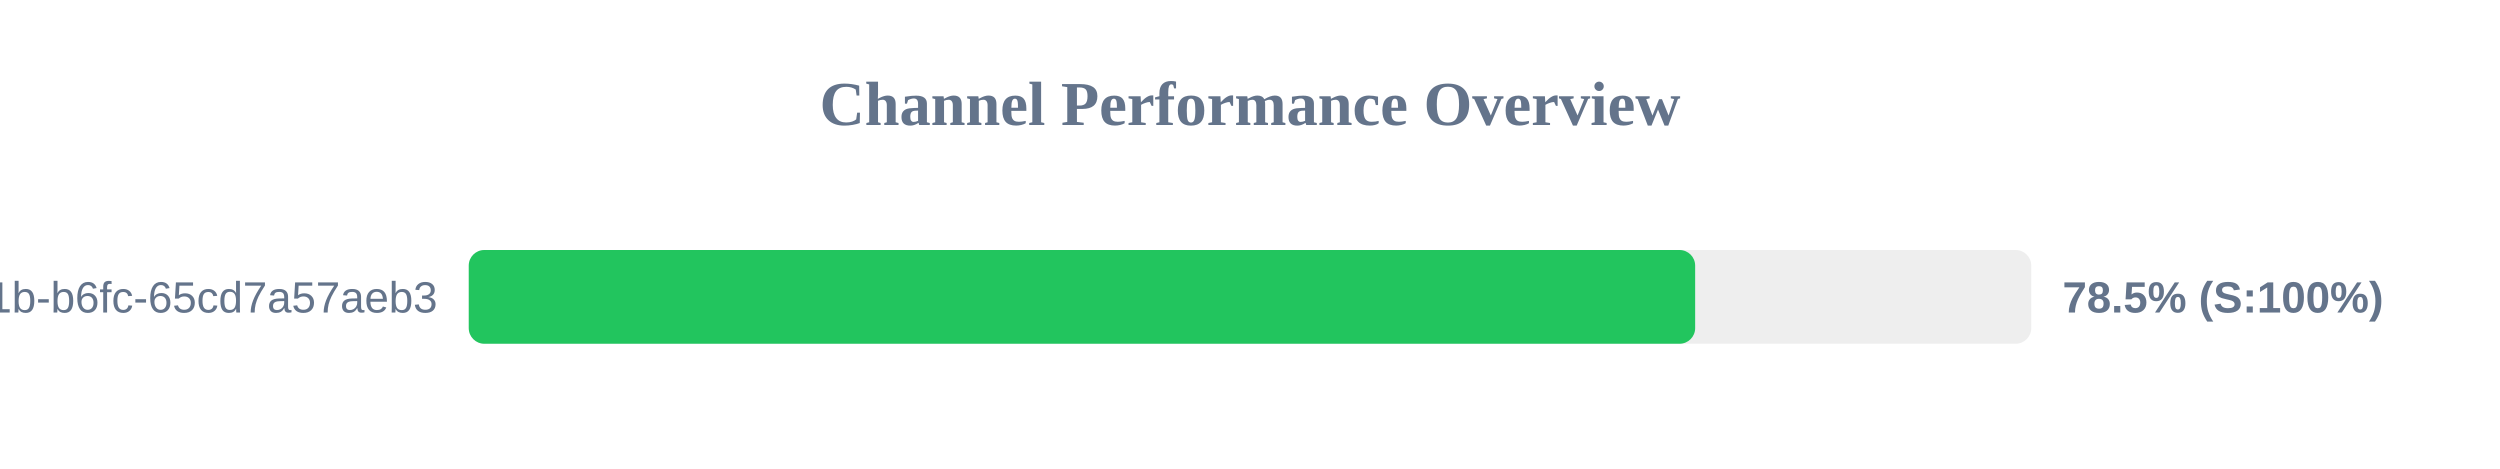
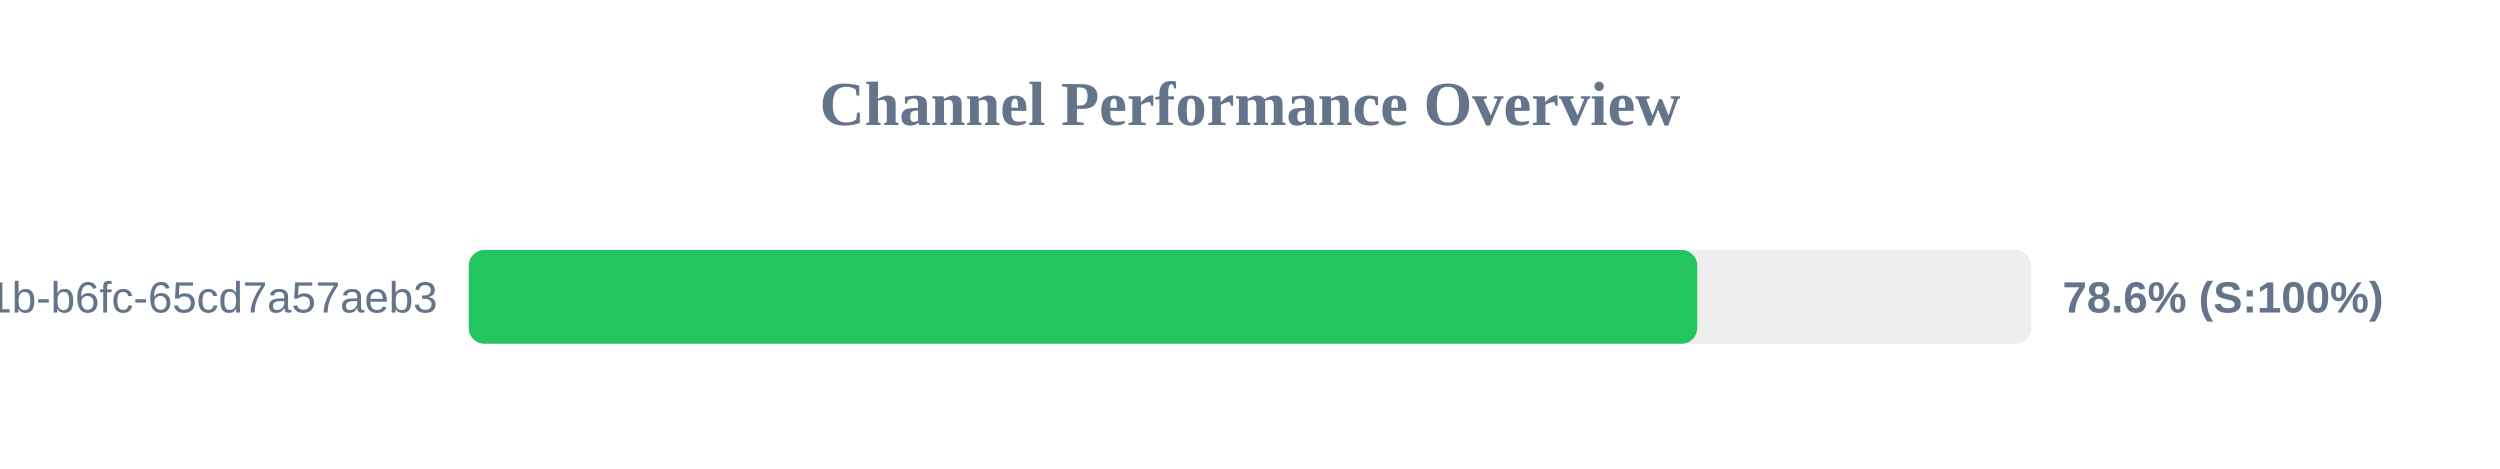
<svg xmlns="http://www.w3.org/2000/svg" width="800" height="150" version="1.1">
  <style>
        .row { font: 14px Arial; fill: #64748b; }
        .score { font: bold 14px Arial; fill: #64748b; }
    </style>
  <text x="400" y="40" text-anchor="middle" font-size="20px" font-weight="bold" fill="#64748b">Channel Performance Overview</text>
  <rect x="150" y="80" width="500" height="30" fill="#eee" rx="5" />
-   <rect x="150" y="80" width="392.45" height="30" fill="#22c55e" rx="5" />
+   <rect x="150" y="80" width="393.1" height="30" fill="#22c55e" rx="5" />
  <text x="140" y="100" text-anchor="end" class="row">?uuid=9c859345-959f-491b-b6fc-65cd7a57aeb3</text>
-   <text x="660" y="100" text-anchor="start" class="score">78.5% (S:100%)</text>
+   <text x="660" y="100" text-anchor="start" class="score">78.6% (S:100%)</text>
</svg>
